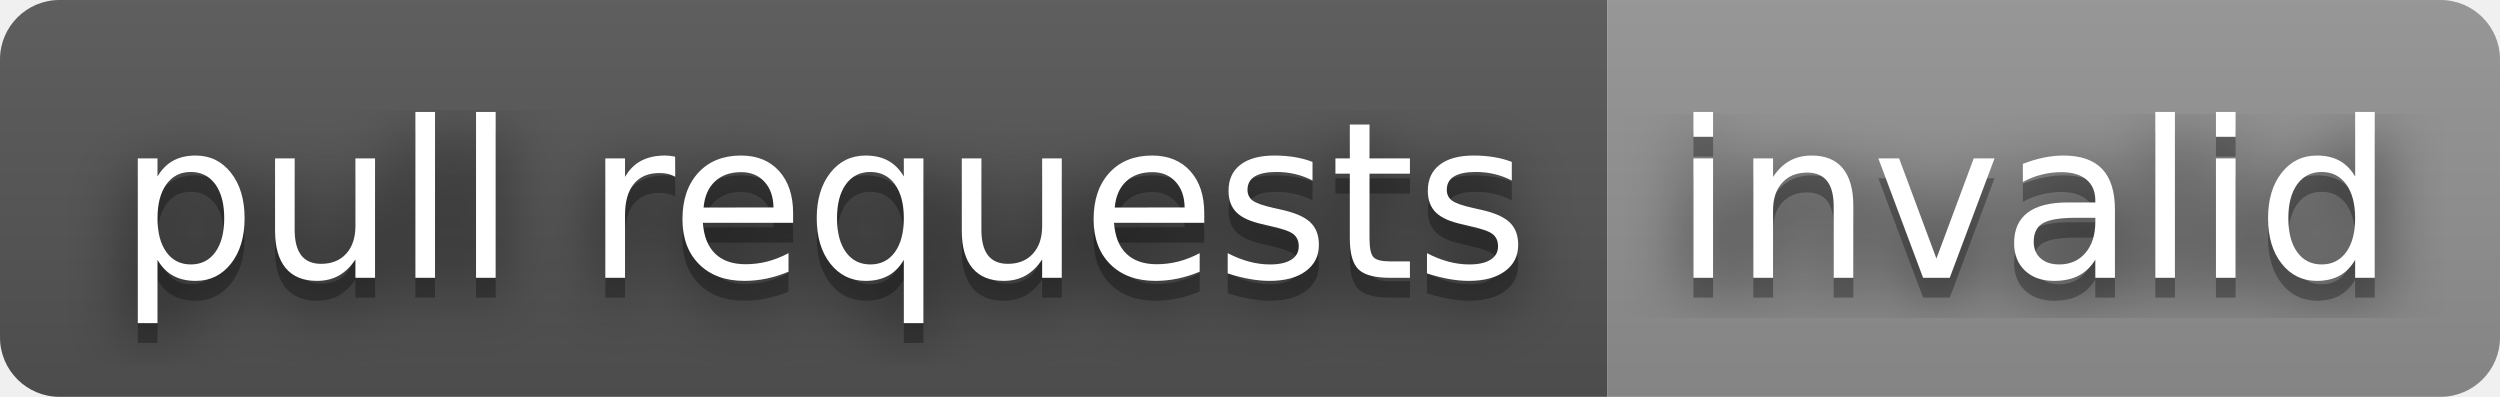
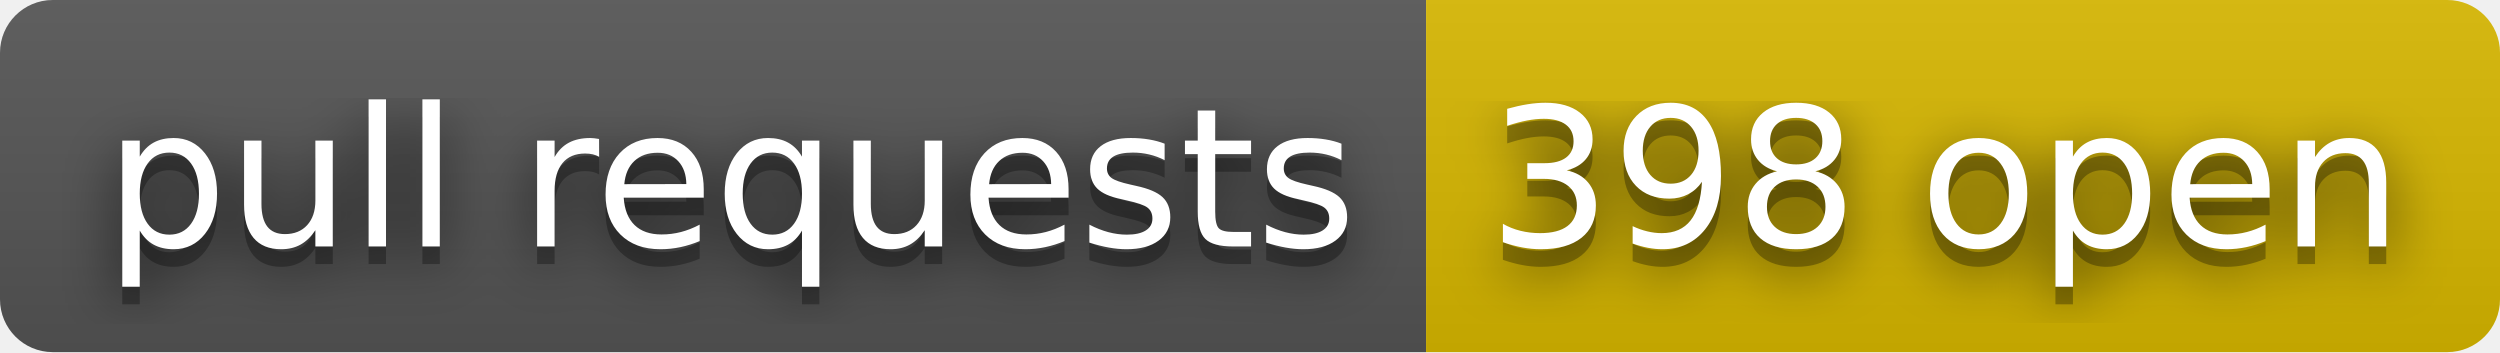
- <svg xmlns="http://www.w3.org/2000/svg" width="126" height="20" role="img" aria-label="pull requests: invalid">
+ <svg xmlns="http://www.w3.org/2000/svg" width="142" height="20" role="img" aria-label="pull requests: 398 open">
  <filter id="blur">
    <feGaussianBlur stdDeviation="16" />
  </filter>
  <linearGradient id="s" x2="0" y2="100%">
    <stop offset="0" stop-color="#bbb" stop-opacity=".1" />
    <stop offset="1" stop-opacity=".1" />
  </linearGradient>
  <clipPath id="r">
-     <rect width="126" height="20" rx="3" />
+     <rect width="142" height="20" rx="3" />
  </clipPath>
  <g clip-path="url(#r)">
    <rect width="81" height="20" fill="#555" />
-     <rect x="81" width="45" height="20" fill="#939393" />
-     <rect width="126" height="20" fill="url(#s)" />
+     <rect x="81" width="61" height="20" fill="#d8b800" />
+     <rect width="142" height="20" fill="url(#s)" />
  </g>
  <g fill="#fff" text-anchor="middle" font-family="Verdana,Geneva,DejaVu Sans,sans-serif" text-rendering="geometricPrecision" font-size="110">
    <g transform="scale(.1)">
      <g aria-hidden="true" fill="#010101">
        <text x="415" y="150" fill-opacity=".8" filter="url(#blur)" textLength="710">pull requests</text>
        <text x="415" y="150" fill-opacity=".3" textLength="710">pull requests</text>
      </g>
      <text x="415" y="140" textLength="710">pull requests</text>
    </g>
    <g transform="scale(.1)">
      <g aria-hidden="true" fill="#010101">
-         <text x="1025" y="150" fill-opacity=".8" filter="url(#blur)" textLength="350">invalid</text>
-         <text x="1025" y="150" fill-opacity=".3" textLength="350">invalid</text>
+         <text x="1105" y="150" fill-opacity=".8" filter="url(#blur)" textLength="510">398 open</text>
+         <text x="1105" y="150" fill-opacity=".3" textLength="510">398 open</text>
      </g>
-       <text x="1025" y="140" textLength="350">invalid</text>
+       <text x="1105" y="140" textLength="510">398 open</text>
    </g>
  </g>
</svg>
